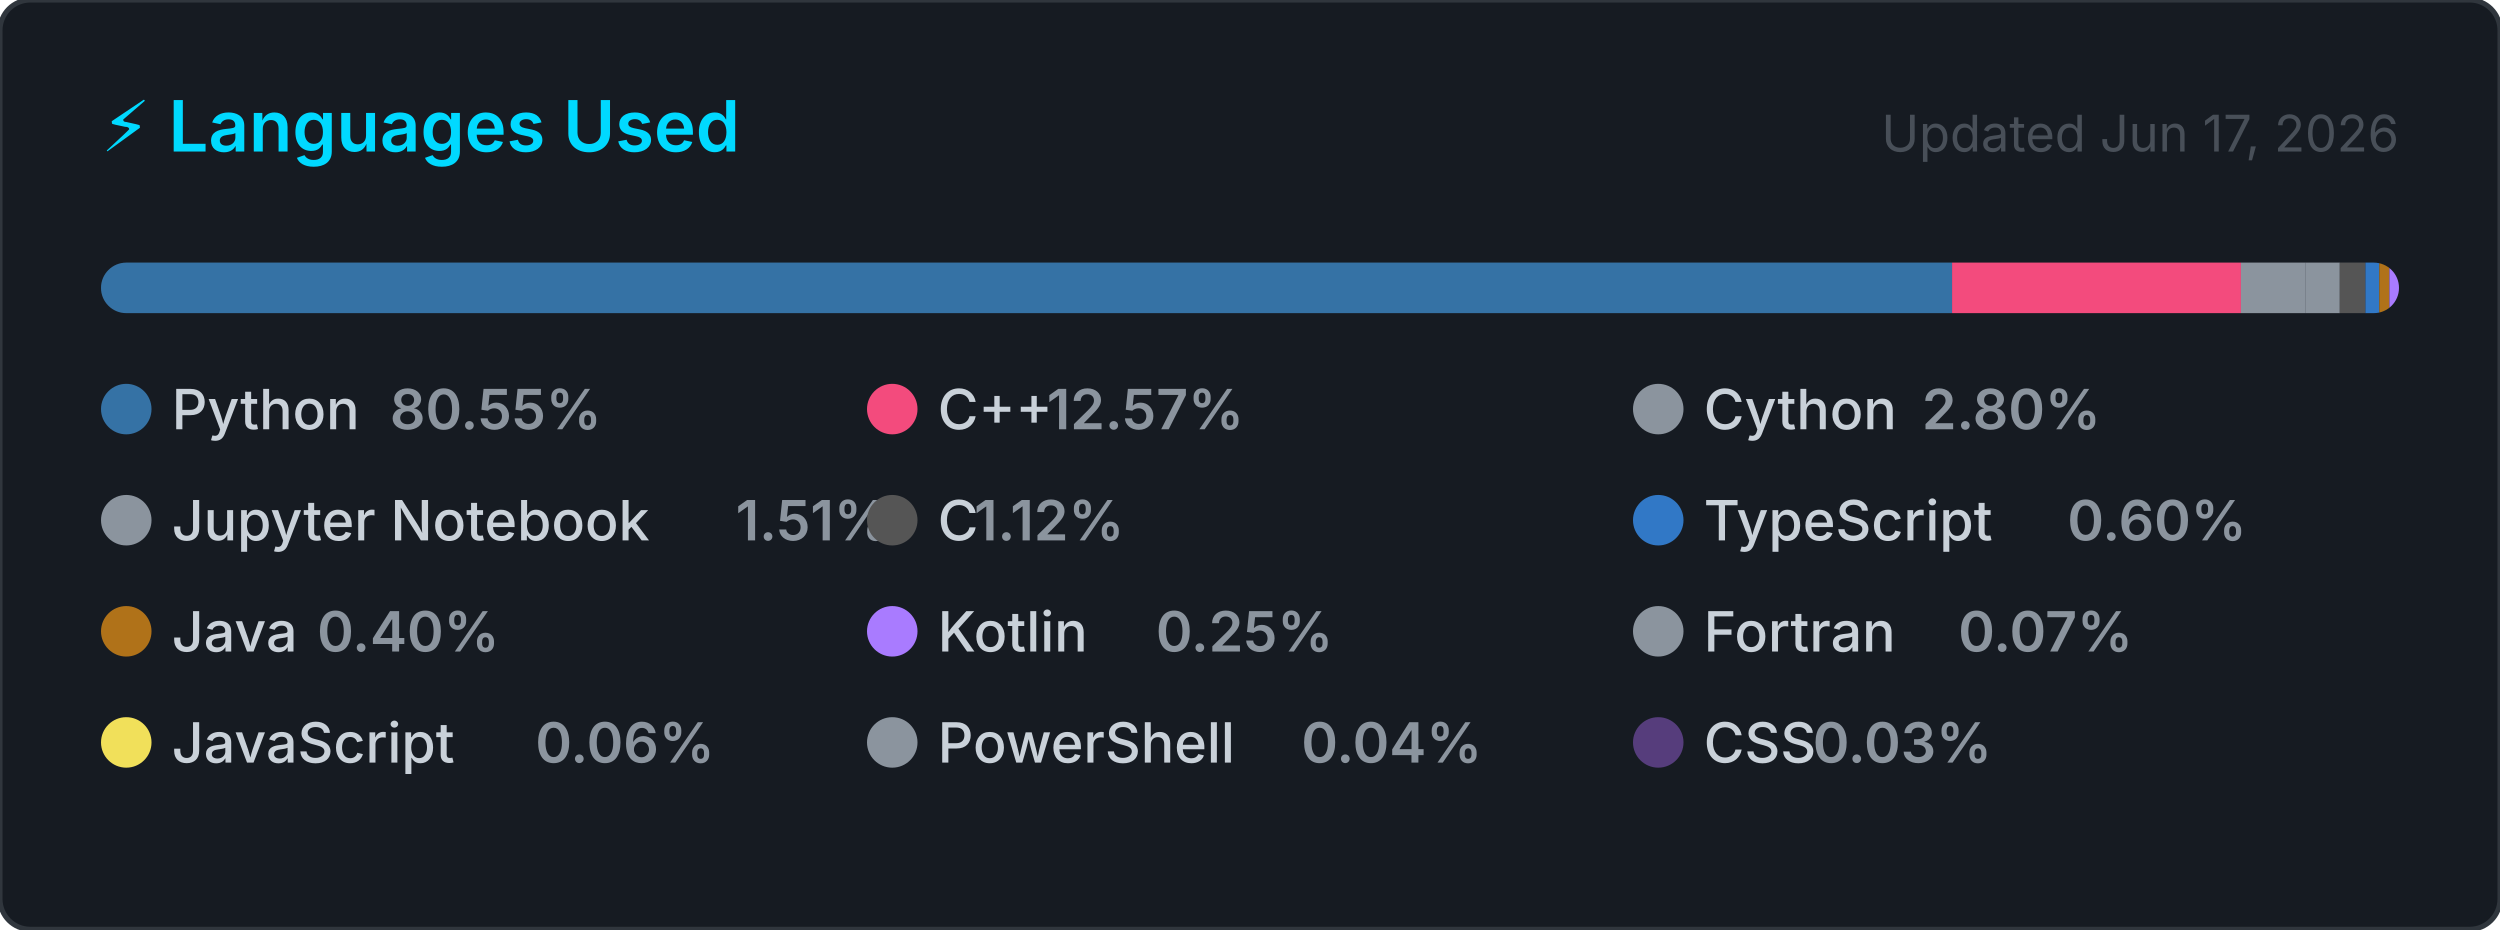
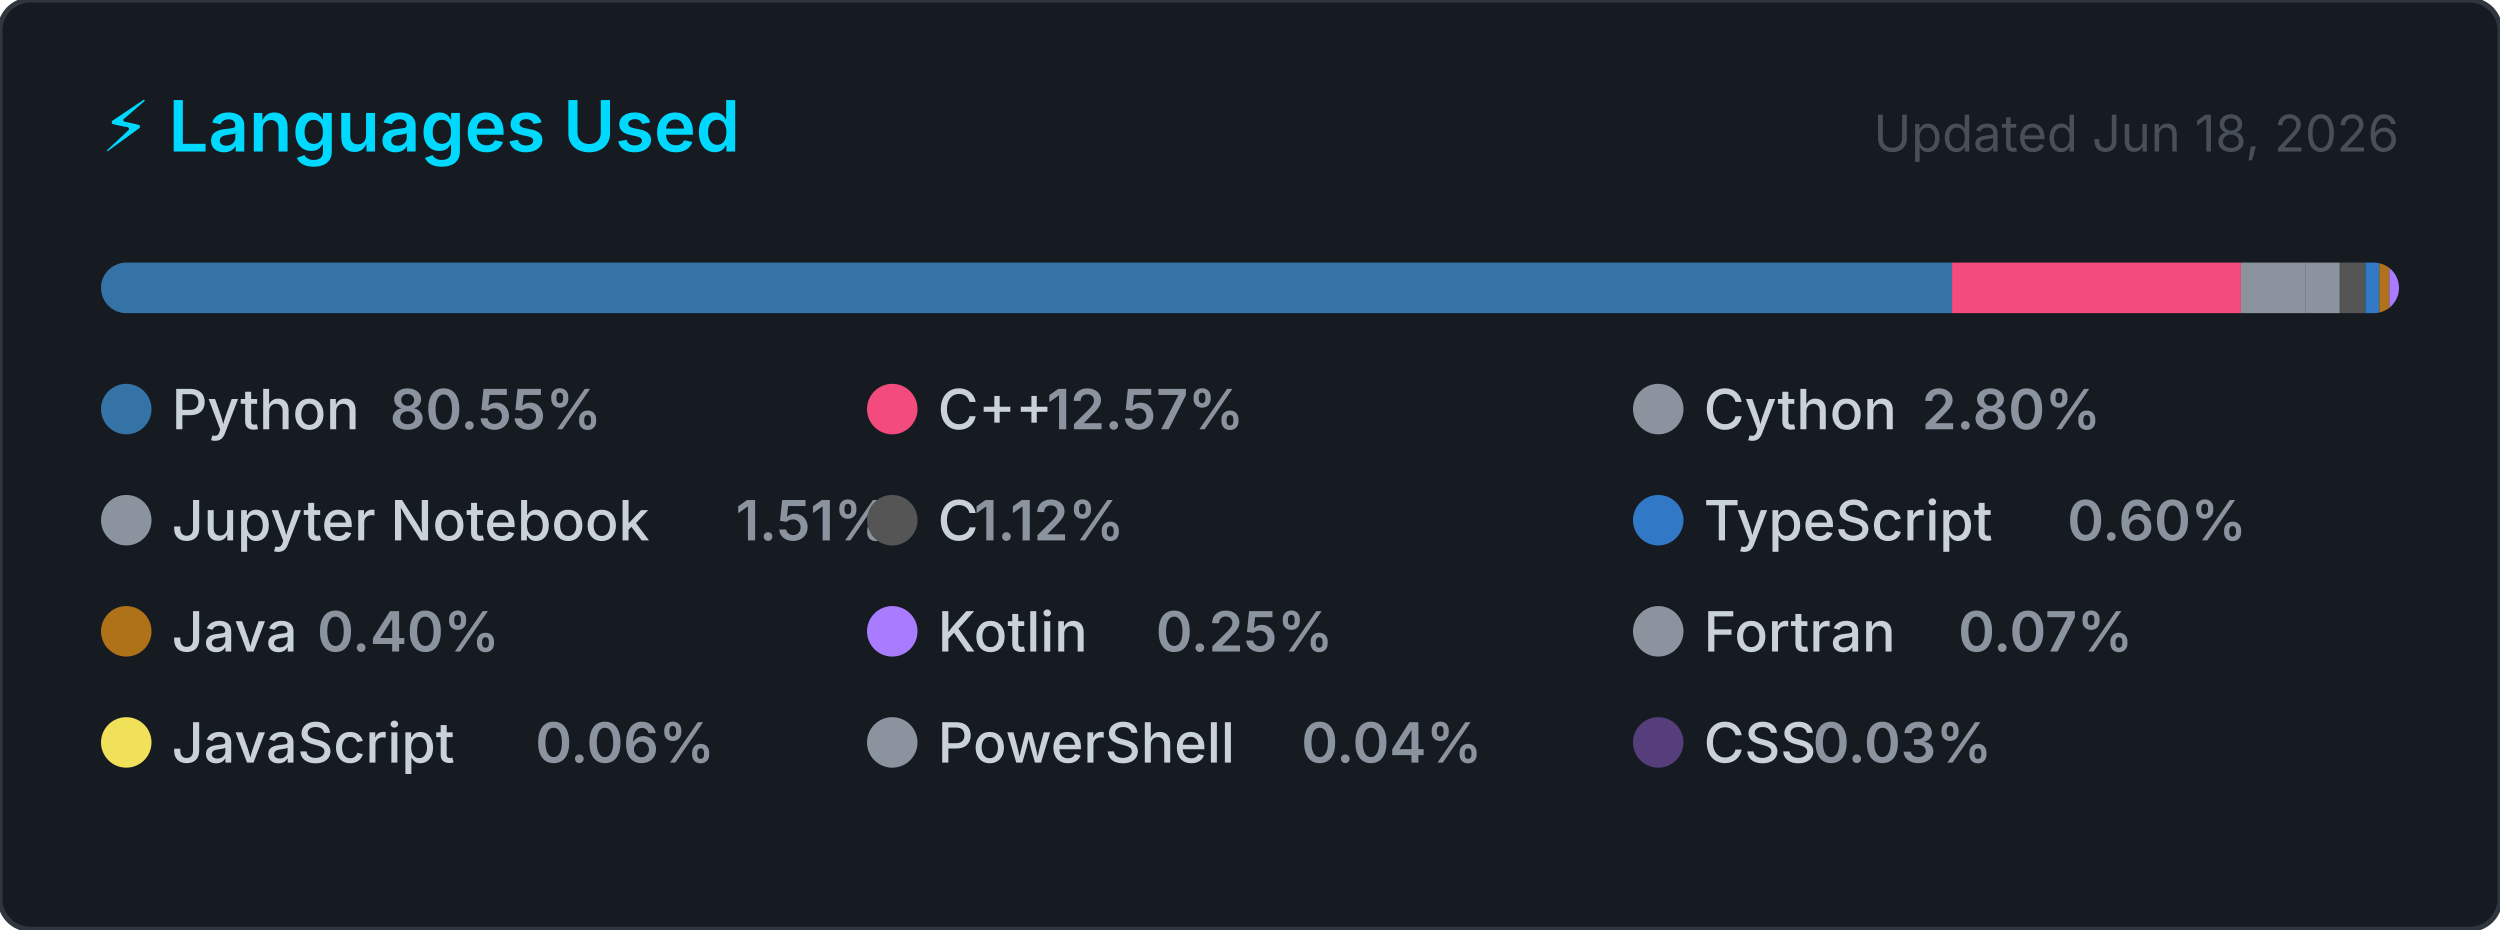
<svg xmlns="http://www.w3.org/2000/svg" width="495" height="184" viewBox="0 0 495 184" role="img" aria-label="Top programming languages for Claudia-Rocha-H">
  <style>
    .card      { fill: #161b22; stroke: #30363d; stroke-width: 1; }
    .title     { font: 600 14px -apple-system, BlinkMacSystemFont, 'Segoe UI', sans-serif; fill: #00D9FF; }
    .updated   { font: 400 10px -apple-system, BlinkMacSystemFont, 'Segoe UI', sans-serif; fill: #484f58; }
    .lang-name { font: 500 11px -apple-system, BlinkMacSystemFont, 'Segoe UI', sans-serif; fill: #c9d1d9; }
    .lang-pct  { font: 600 11px -apple-system, BlinkMacSystemFont, 'Segoe UI', sans-serif; fill: #8b949e; }
  </style>
  <defs>
    <clipPath id="bar-clip">
      <rect x="20" y="52" width="455" height="10" rx="5" />
    </clipPath>
  </defs>
  <rect width="495" height="184" rx="6" ry="6" class="card" />
  <text x="20" y="30" class="title">⚡ Languages Used</text>
-   <text x="475" y="30" class="updated" text-anchor="end">Updated Jun 17, 2026</text>
+   <text x="475" y="30" class="updated" text-anchor="end">Updated Jun 18, 2026</text>
  <rect x="20" y="52" width="455" height="10" rx="5" fill="#21262d" />
  <g clip-path="url(#bar-clip)">
    <rect x="20.00" y="52" width="366.51" height="10" fill="#3572A5" />
    <rect x="386.51" y="52" width="57.20" height="10" fill="#f34b7d" />
    <rect x="443.71" y="52" width="12.72" height="10" fill="#8b949e" />
    <rect x="456.43" y="52" width="6.85" height="10" fill="#8b949e" />
    <rect x="463.28" y="52" width="5.08" height="10" fill="#555555" />
    <rect x="468.36" y="52" width="2.74" height="10" fill="#3178c6" />
    <rect x="471.10" y="52" width="2.00" height="10" fill="#b07219" />
    <rect x="473.10" y="52" width="2.00" height="10" fill="#A97BFF" />
    <rect x="475.10" y="52" width="2.00" height="10" fill="#8b949e" />
    <rect x="477.10" y="52" width="2.00" height="10" fill="#f1e05a" />
    <rect x="479.10" y="52" width="2.00" height="10" fill="#8b949e" />
    <rect x="481.10" y="52" width="2.00" height="10" fill="#563d7c" />
  </g>
  <g transform="translate(20, 76)">
    <circle cx="5" cy="5" r="5" fill="#3572A5" />
    <text x="14" y="9" class="lang-name">Python</text>
    <text x="14" y="9" class="lang-pct" dx="43.2">80.55%</text>
  </g>
  <g transform="translate(171.6667, 76)">
    <circle cx="5" cy="5" r="5" fill="#f34b7d" />
    <text x="14" y="9" class="lang-name">C++</text>
    <text x="14" y="9" class="lang-pct" dx="21.6">12.57%</text>
  </g>
  <g transform="translate(323.3333, 76)">
    <circle cx="5" cy="5" r="5" fill="#8b949e" />
    <text x="14" y="9" class="lang-name">Cython</text>
    <text x="14" y="9" class="lang-pct" dx="43.2">2.80%</text>
  </g>
  <g transform="translate(20, 98)">
    <circle cx="5" cy="5" r="5" fill="#8b949e" />
    <text x="14" y="9" class="lang-name">Jupyter Notebook</text>
    <text x="14" y="9" class="lang-pct" dx="111.667">1.51%</text>
  </g>
  <g transform="translate(171.6667, 98)">
    <circle cx="5" cy="5" r="5" fill="#555555" />
    <text x="14" y="9" class="lang-name">C</text>
    <text x="14" y="9" class="lang-pct" dx="7.2">1.12%</text>
  </g>
  <g transform="translate(323.3333, 98)">
    <circle cx="5" cy="5" r="5" fill="#3178c6" />
    <text x="14" y="9" class="lang-name">TypeScript</text>
    <text x="14" y="9" class="lang-pct" dx="72">0.60%</text>
  </g>
  <g transform="translate(20, 120)">
    <circle cx="5" cy="5" r="5" fill="#b07219" />
    <text x="14" y="9" class="lang-name">Java</text>
    <text x="14" y="9" class="lang-pct" dx="28.8">0.40%</text>
  </g>
  <g transform="translate(171.6667, 120)">
    <circle cx="5" cy="5" r="5" fill="#A97BFF" />
    <text x="14" y="9" class="lang-name">Kotlin</text>
    <text x="14" y="9" class="lang-pct" dx="43.2">0.25%</text>
  </g>
  <g transform="translate(323.3333, 120)">
    <circle cx="5" cy="5" r="5" fill="#8b949e" />
    <text x="14" y="9" class="lang-name">Fortran</text>
    <text x="14" y="9" class="lang-pct" dx="50.4">0.07%</text>
  </g>
  <g transform="translate(20, 142)">
    <circle cx="5" cy="5" r="5" fill="#f1e05a" />
    <text x="14" y="9" class="lang-name">JavaScript</text>
    <text x="14" y="9" class="lang-pct" dx="72">0.06%</text>
  </g>
  <g transform="translate(171.6667, 142)">
    <circle cx="5" cy="5" r="5" fill="#8b949e" />
    <text x="14" y="9" class="lang-name">PowerShell</text>
    <text x="14" y="9" class="lang-pct" dx="72">0.04%</text>
  </g>
  <g transform="translate(323.3333, 142)">
    <circle cx="5" cy="5" r="5" fill="#563d7c" />
    <text x="14" y="9" class="lang-name">CSS</text>
    <text x="14" y="9" class="lang-pct" dx="21.6">0.03%</text>
  </g>
</svg>
